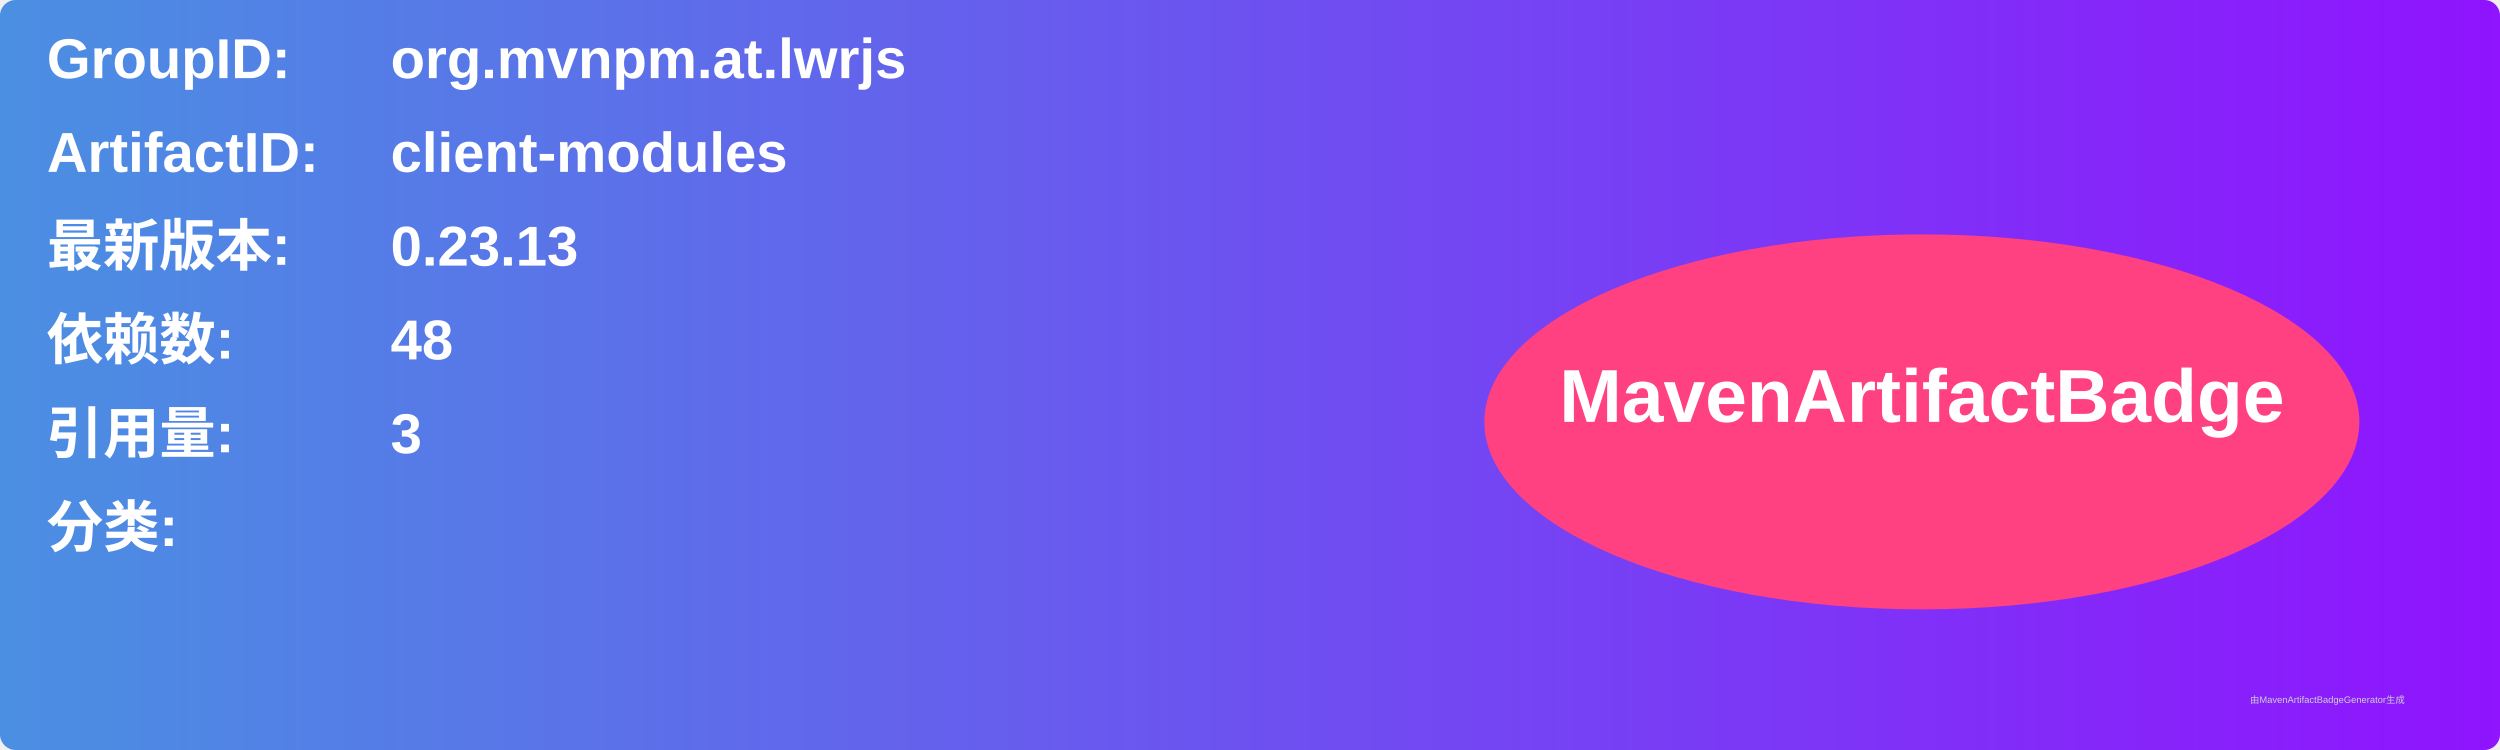
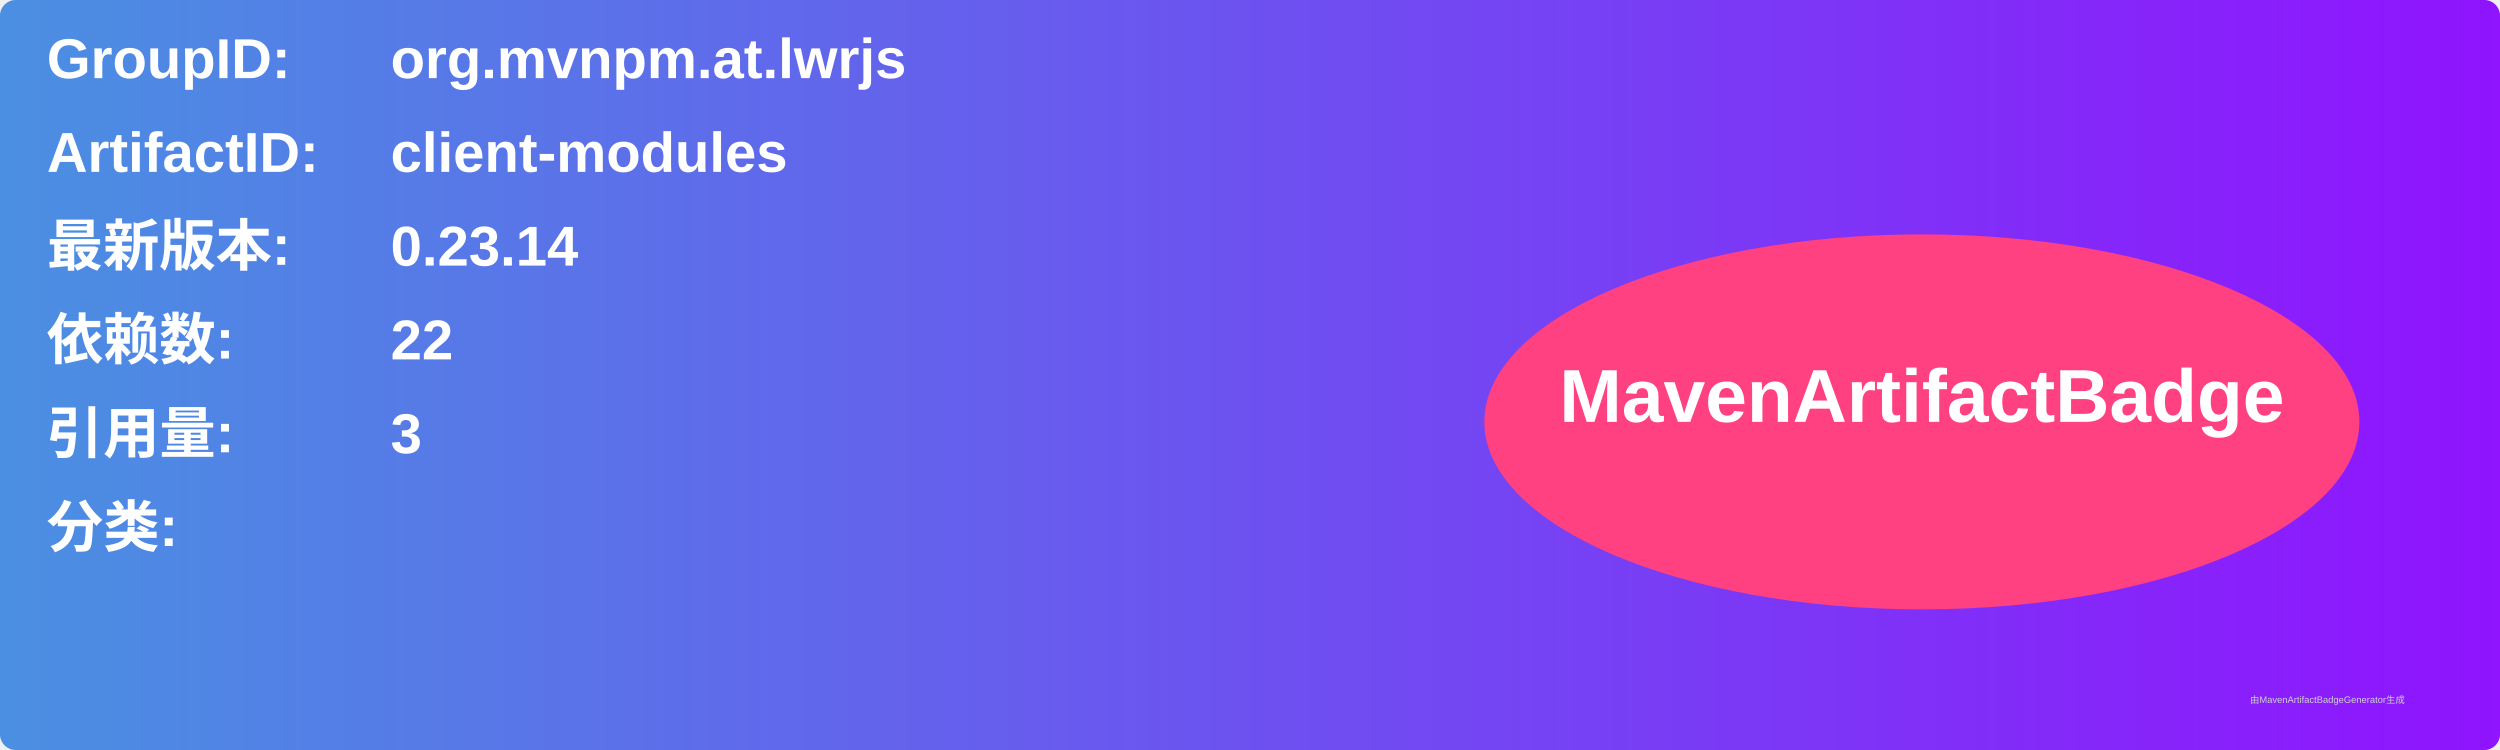
<svg xmlns="http://www.w3.org/2000/svg" width="800" height="240" viewBox="0 0 800 240">
  <linearGradient id="grad" x1="0%" y1="0%" x2="100%" y2="0%">
    <stop offset="0%" stop-color="#4a90e2" />
    <stop offset="100%" stop-color="#9013fe" />
  </linearGradient>
  <rect width="100%" height="100%" rx="5" ry="5" fill="url(#grad)" />
  <g transform="translate(15, 15)">
    <text x="0" y="10" font-family="Arial" font-size="18" fill="white" font-weight="bold" width="260">GroupID:</text>
    <text x="110" y="10" font-family="Arial" font-size="18" fill="white" font-weight="bold" width="460">org.mvnpm.at.lwrjs</text>
    <text x="0" y="40" font-family="Arial" font-size="18" fill="white" font-weight="bold" width="260">ArtifactID:</text>
    <text x="110" y="40" font-family="Arial" font-size="18" fill="white" font-weight="bold" width="460">client-modules</text>
    <text x="0" y="70" font-family="Arial" font-size="18" fill="white" font-weight="bold">最新版本:</text>
    <text x="110" y="70" font-family="Arial" font-size="18" fill="white" font-weight="bold">
-       <tspan font-weight="bold">0.23.13</tspan>
+       <tspan font-weight="bold">0.23.14</tspan>
    </text>
    <text x="0" y="100" font-family="Arial" font-size="18" fill="white" font-weight="bold">依赖数: </text>
    <text x="110" y="100" font-family="Arial" font-size="18" fill="white">
-       <tspan font-weight="bold">48</tspan>
+       <tspan font-weight="bold">22</tspan>
    </text>
    <text x="0" y="130" font-family="Arial" font-size="18" fill="white" font-weight="bold">引用量: </text>
    <text x="110" y="130" font-family="Arial" font-size="18" fill="white">
      <tspan font-weight="bold">3</tspan>
    </text>
    <text x="0" y="160" font-family="Arial" font-size="18" fill="white" font-weight="bold">分类:</text>
    <text x="10" y="190" font-family="Arial" font-size="10" fill="white">
      <tspan font-weight="bold" />
    </text>
    <ellipse cx="600" cy="120" rx="140" ry="60" fill="#ff4081" />
    <text x="600" y="120" text-anchor="middle" font-family="Arial" font-size="24" fill="white" font-weight="bold">MavenArtifactBadge</text>
  </g>
  <text x="720" y="225" font-family="Arial" font-size="3" fill="#d0d0d0">由MavenArtifactBadgeGenerator生成</text>
</svg>
